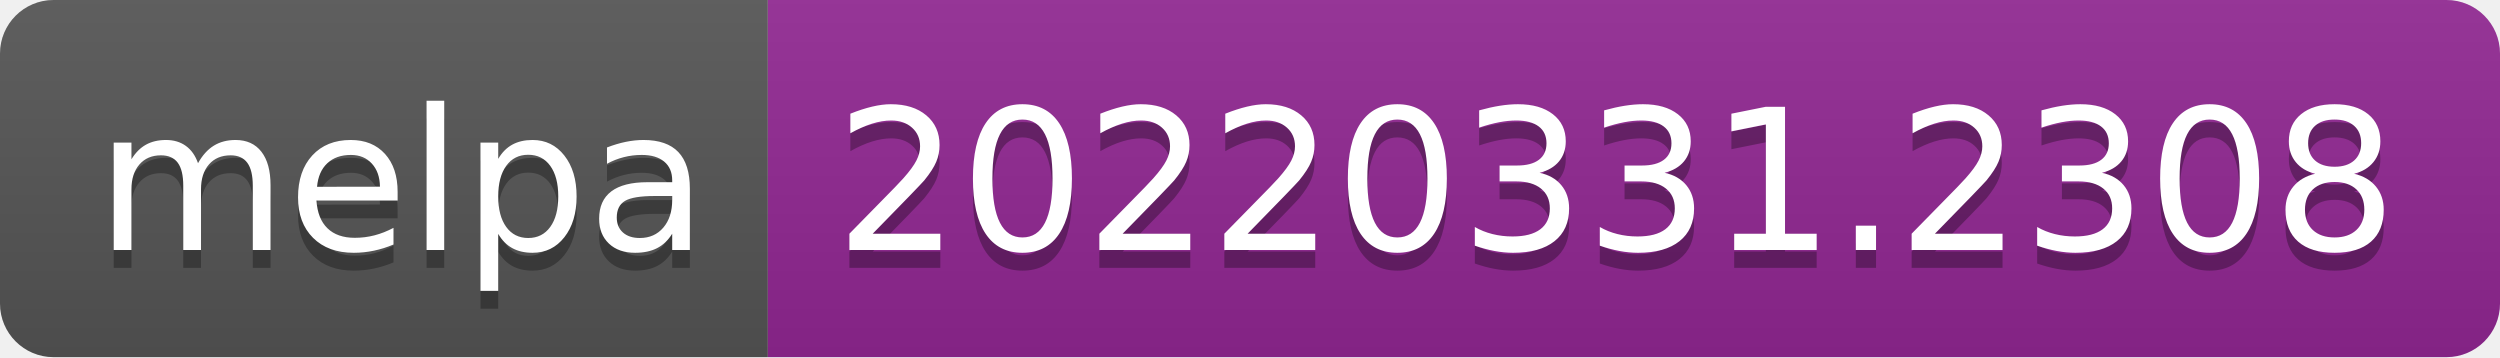
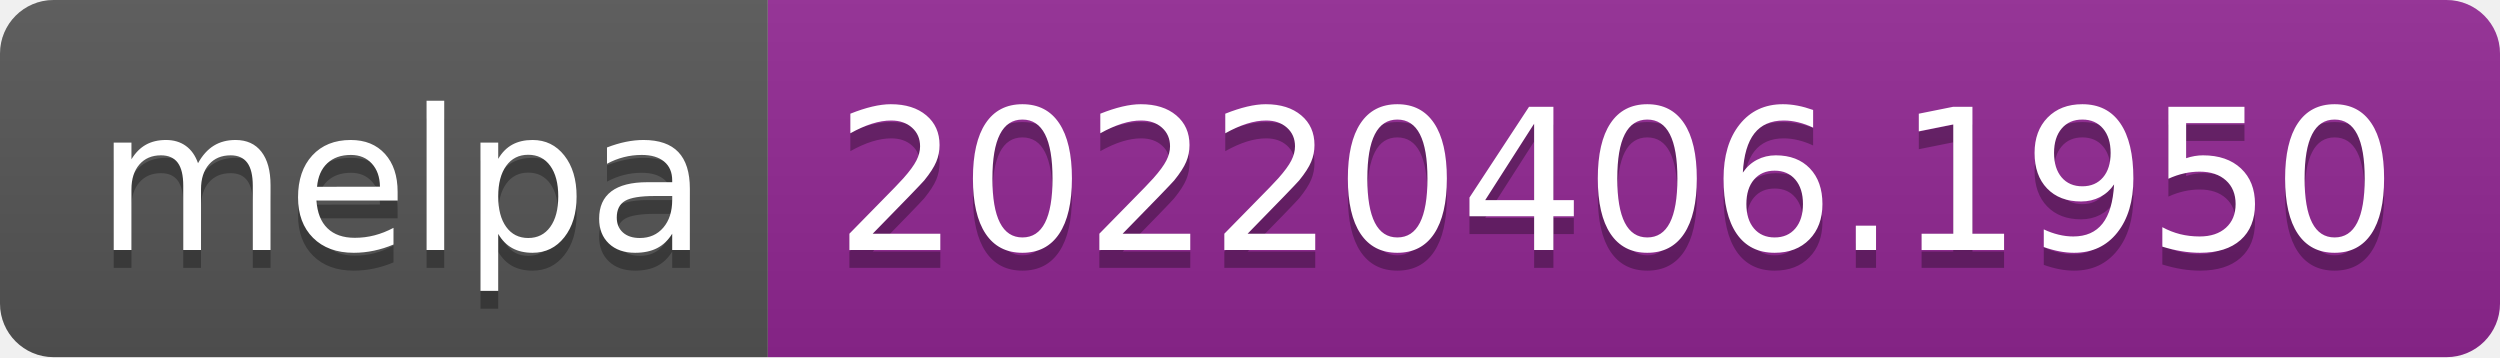
- <svg xmlns="http://www.w3.org/2000/svg" width="140" height="20" role="img" aria-label="melpa: 20220331.2308">
+ <svg xmlns="http://www.w3.org/2000/svg" width="140" height="20" role="img" aria-label="melpa: 20220406.1950">
  <linearGradient id="s" x2="0" y2="100%">
    <stop offset="0" stop-color="#bbb" stop-opacity=".1" />
    <stop offset="1" stop-opacity=".1" />
  </linearGradient>
  <clipPath id="r">
    <rect width="140" height="20" rx="3" fill="#fff" />
  </clipPath>
  <g clip-path="url(#r)">
    <rect width="43" height="20" fill="#555" />
    <rect x="43" width="97" height="20" fill="#922793" />
    <rect width="140" height="20" fill="url(#s)" />
  </g>
  <g fill="#fff" text-anchor="middle" font-family="Verdana,Geneva,DejaVu Sans,sans-serif" text-rendering="geometricPrecision" font-size="110">
    <text aria-hidden="true" x="225" y="150" fill="#010101" fill-opacity=".3" transform="scale(.1)" textLength="330">melpa</text>
    <text x="225" y="140" transform="scale(.1)" fill="#fff" textLength="330">melpa</text>
-     <text aria-hidden="true" x="905" y="150" fill="#010101" fill-opacity=".3" transform="scale(.1)" textLength="870">20220331.2308</text>
-     <text x="905" y="140" transform="scale(.1)" fill="#fff" textLength="870">20220331.2308</text>
+     <text aria-hidden="true" x="905" y="150" fill="#010101" fill-opacity=".3" transform="scale(.1)" textLength="870">20220406.1950</text>
+     <text x="905" y="140" transform="scale(.1)" fill="#fff" textLength="870">20220406.1950</text>
  </g>
</svg>
